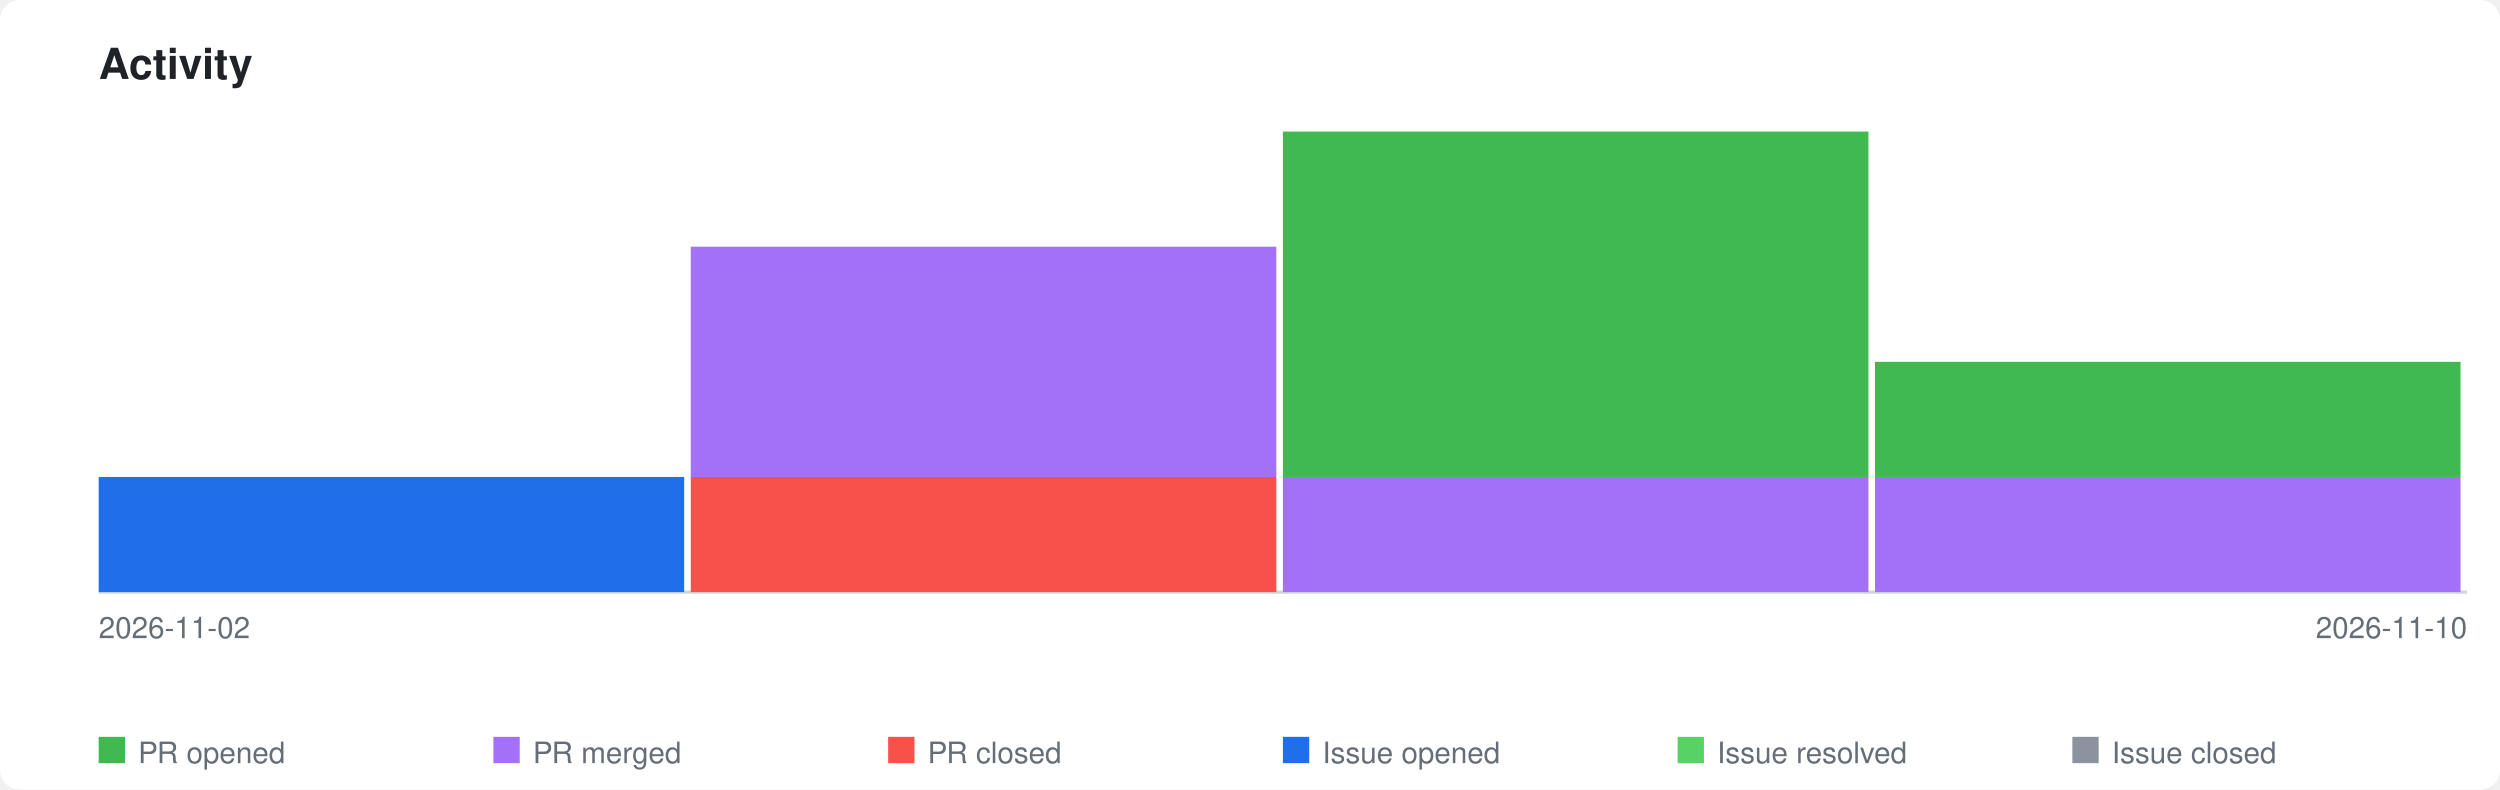
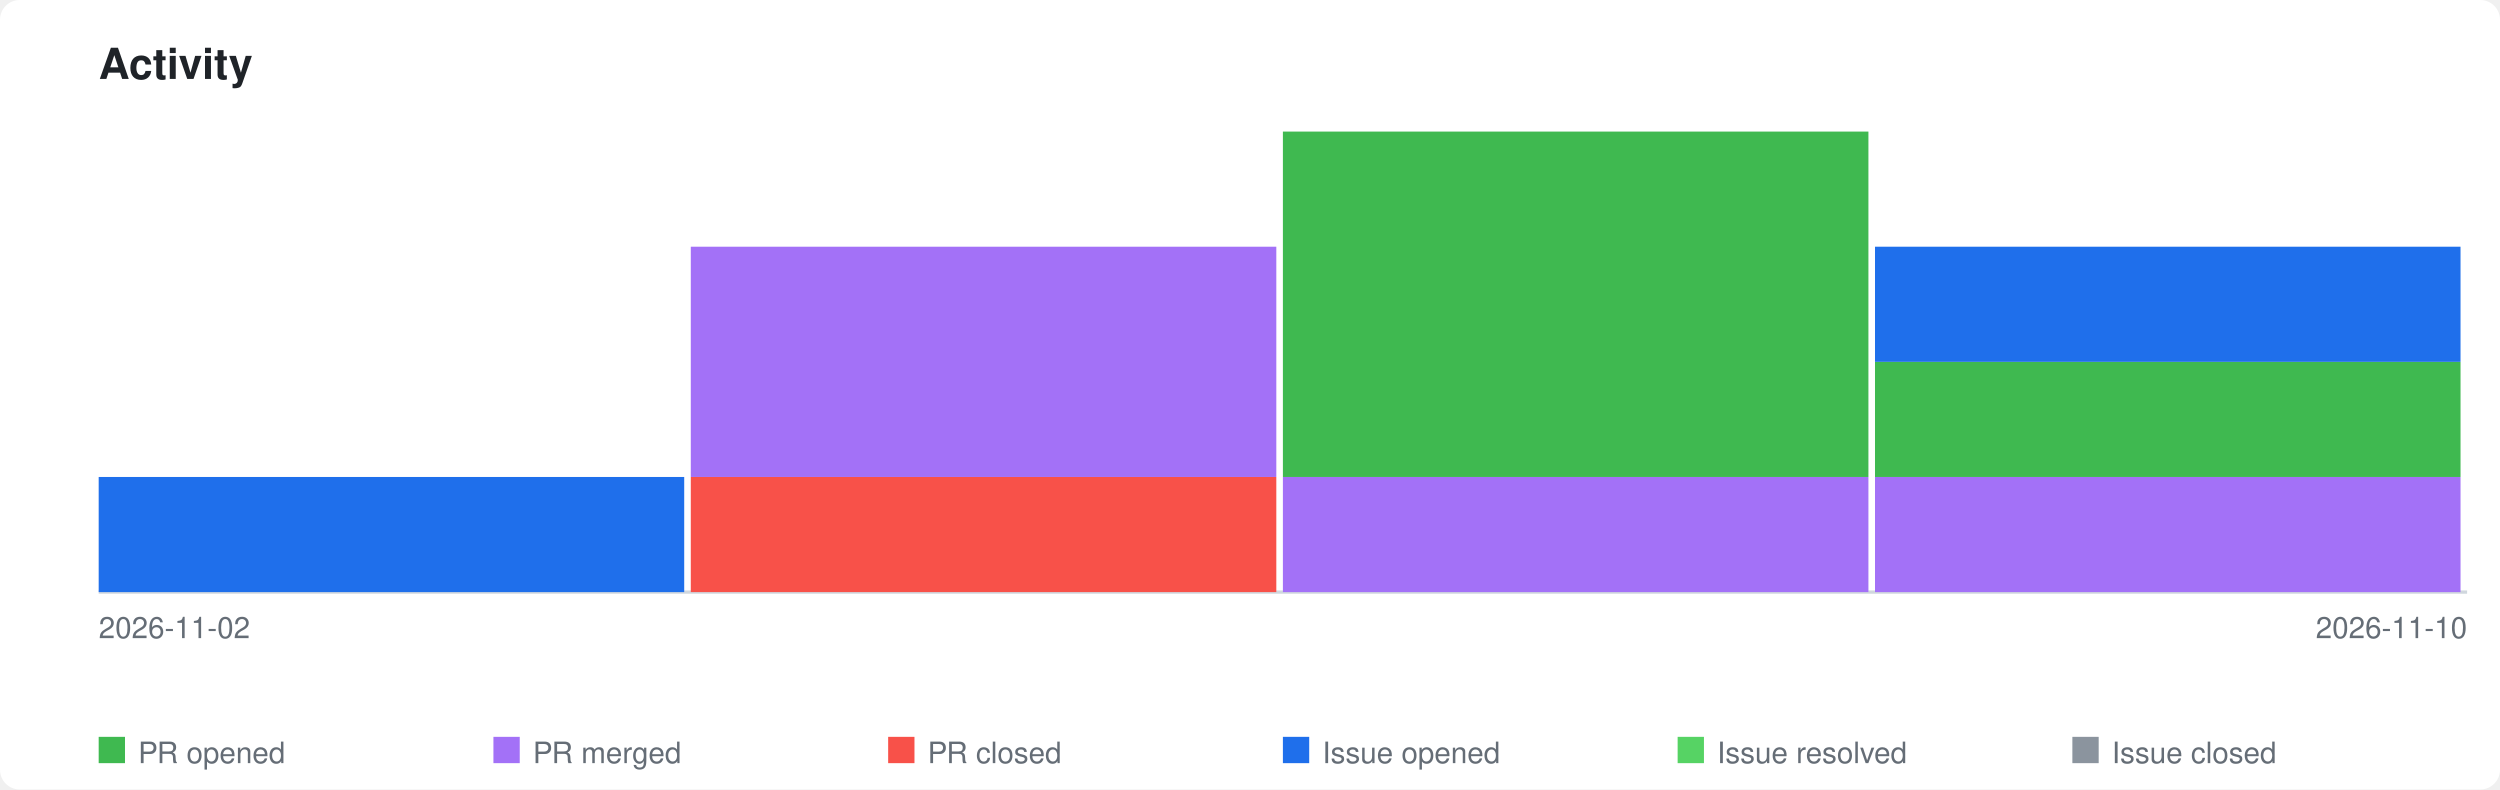
<svg xmlns="http://www.w3.org/2000/svg" xmlns:xlink="http://www.w3.org/1999/xlink" viewBox="0 0 760 240" width="760" height="240">
  <style>
    .page-bg { fill: #ffffff; }
    .title { font-family: -apple-system, BlinkMacSystemFont, 'Segoe UI', Helvetica, Arial, sans-serif; font-size: 13px; font-weight: 600; fill: #1f2328; }
    .axis-label { font-family: -apple-system, BlinkMacSystemFont, 'Segoe UI', Helvetica, Arial, sans-serif; font-size: 9px; fill: #656d76; }
    .legend-label { font-family: -apple-system, BlinkMacSystemFont, 'Segoe UI', Helvetica, Arial, sans-serif; font-size: 9px; fill: #656d76; }
    .axis { stroke: #d0d7de; stroke-width: 1; fill: none; }
    .bar-pr-opened { fill: #3fb950; }
    .bar-pr-merged { fill: #a371f7; }
    .bar-pr-closed { fill: #f85149; }
    .bar-issue-opened { fill: #1f6feb; }
    .bar-issue-resolved { fill: #56d364; }
    .bar-issue-closed { fill: #8b949e; }
    .bar-commit { fill: #d29922; }
    a:hover .day rect { opacity: 0.85; }
    @media (prefers-color-scheme: dark) {
      .page-bg { fill: #0d1117; }
      .title { fill: #e6edf3; }
      .axis-label { fill: #8b949e; }
      .legend-label { fill: #8b949e; }
      .axis { stroke: #30363d; }
    }
  </style>
  <rect class="page-bg" width="760" height="240" rx="6" />
  <text class="title" x="30" y="24">Activity</text>
  <a xlink:href="https://github.com/qte77/gha-sbom-action">
    <line class="axis" x1="30" y1="180" x2="750" y2="180" />
    <g class="day" transform="translate(30,0)">
      <rect class="bar-issue-opened" x="0" y="145.0" width="178" height="35.0" />
    </g>
    <g class="day" transform="translate(210,0)">
      <rect class="bar-pr-closed" x="0" y="145.0" width="178" height="35.0" />
      <rect class="bar-pr-merged" x="0" y="75.0" width="178" height="70.0" />
    </g>
    <g class="day" transform="translate(390,0)">
      <rect class="bar-pr-merged" x="0" y="145.0" width="178" height="35.0" />
      <rect class="bar-pr-opened" x="0" y="40.0" width="178" height="105.0" />
    </g>
    <g class="day" transform="translate(570,0)">
      <rect class="bar-pr-merged" x="0" y="145.0" width="178" height="35.0" />
      <rect class="bar-pr-opened" x="0" y="110.0" width="178" height="35.0" />
+       <rect class="bar-issue-opened" x="0" y="75.0" width="178" height="35.0" />
    </g>
  </a>
  <text class="axis-label" x="30" y="194">2026-11-02</text>
  <text class="axis-label" x="750" y="194" text-anchor="end">2026-11-10</text>
  <rect class="bar-pr-opened" x="30" y="224" width="8" height="8" />
  <text class="legend-label" x="42" y="232">PR opened</text>
  <rect class="bar-pr-merged" x="150" y="224" width="8" height="8" />
  <text class="legend-label" x="162" y="232">PR merged</text>
  <rect class="bar-pr-closed" x="270" y="224" width="8" height="8" />
  <text class="legend-label" x="282" y="232">PR closed</text>
  <rect class="bar-issue-opened" x="390" y="224" width="8" height="8" />
  <text class="legend-label" x="402" y="232">Issue opened</text>
  <rect class="bar-issue-resolved" x="510" y="224" width="8" height="8" />
  <text class="legend-label" x="522" y="232">Issue resolved</text>
  <rect class="bar-issue-closed" x="630" y="224" width="8" height="8" />
  <text class="legend-label" x="642" y="232">Issue closed</text>
</svg>
